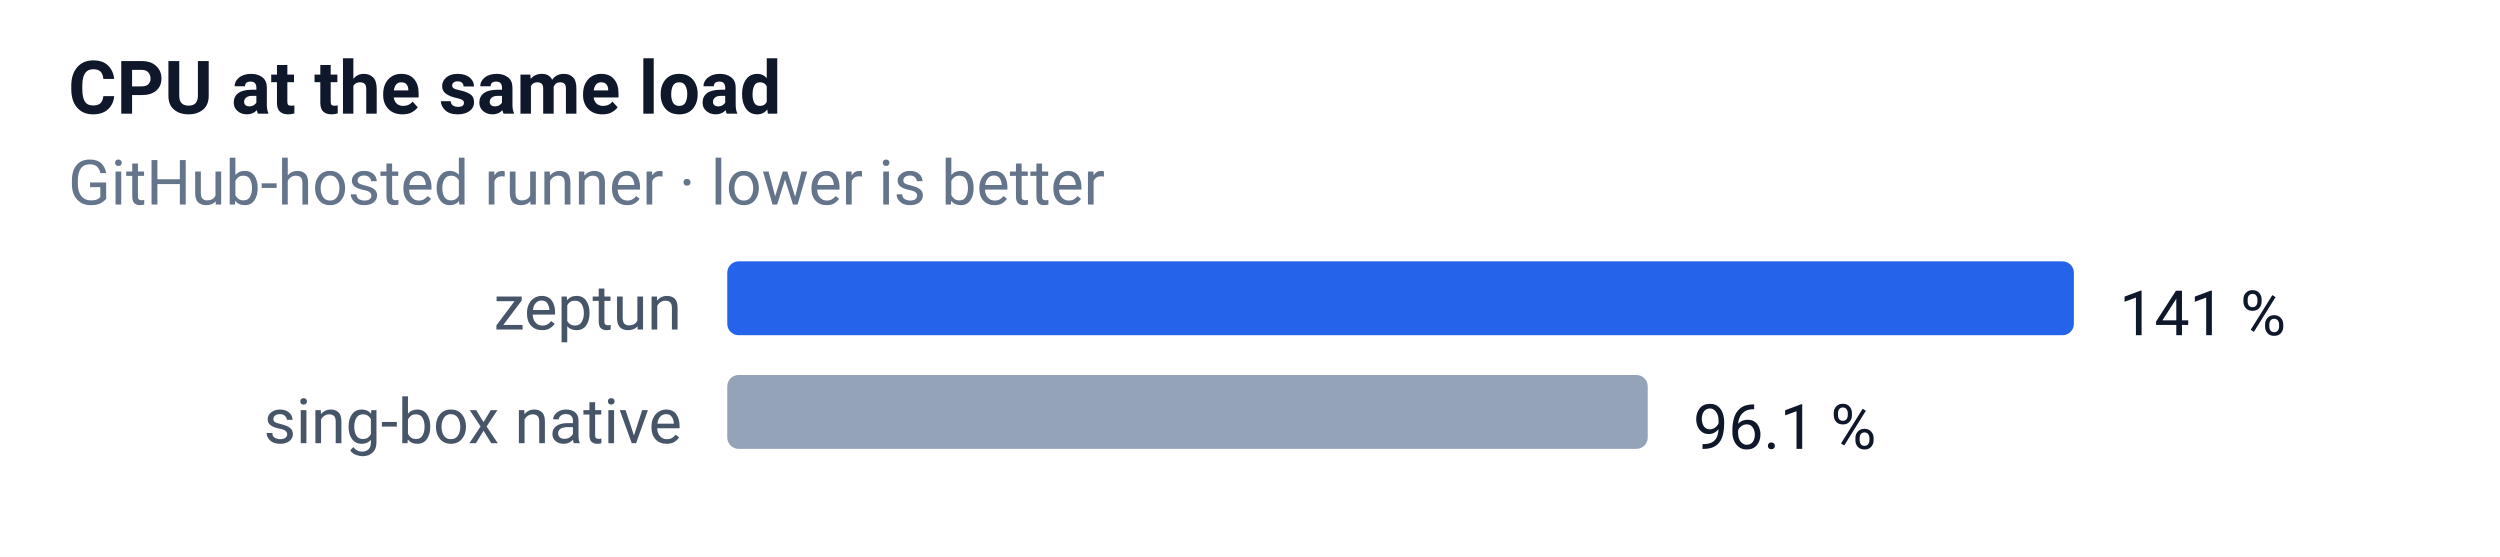
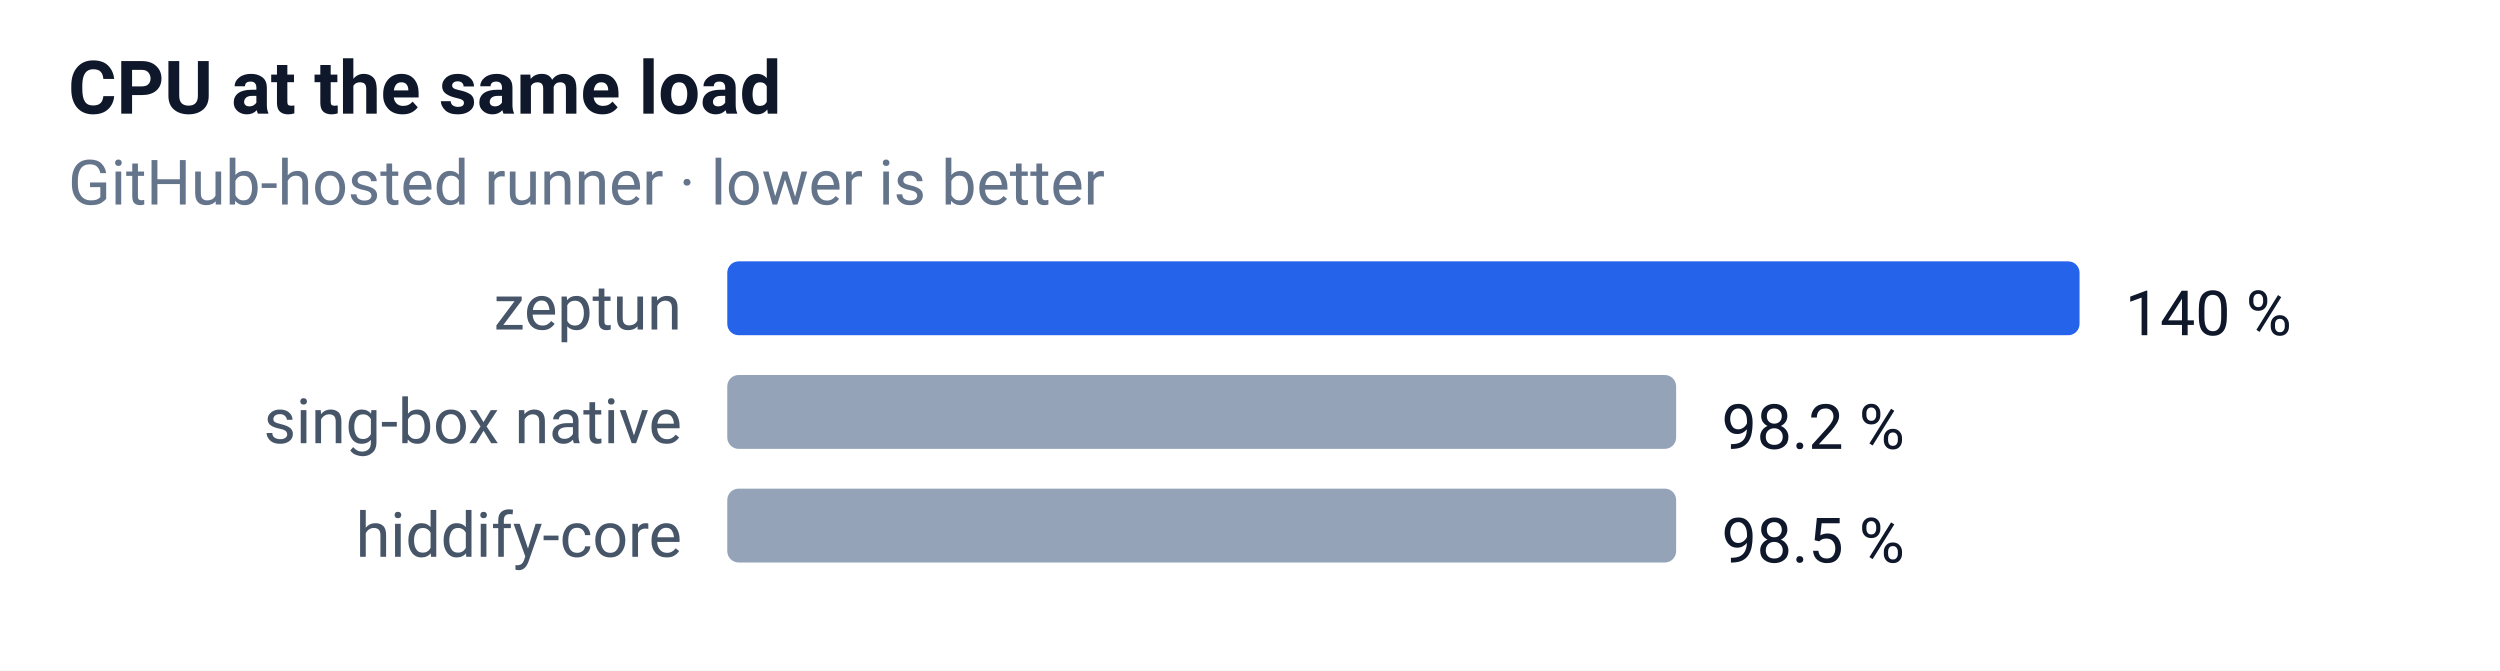
- <svg xmlns="http://www.w3.org/2000/svg" width="440" height="98" font-family="-apple-system,Segoe UI,Roboto,sans-serif" font-size="12">
+ <svg xmlns="http://www.w3.org/2000/svg" width="440" height="118" font-family="-apple-system,Segoe UI,Roboto,sans-serif" font-size="12">
  <rect width="100%" height="100%" fill="#ffffff" />
  <text x="12" y="20" font-size="13" font-weight="600" fill="#0f172a">CPU at the same load</text>
  <text x="12" y="36" font-size="11" fill="#64748b">GitHub-hosted runner · lower is better</text>
  <text x="120" y="58" text-anchor="end" font-size="11" fill="#475569">zeptun</text>
-   <rect x="128" y="46" width="237" height="13" rx="2" fill="#2563eb" />
-   <text x="373" y="59" font-size="11" fill="#0f172a">141 %</text>
+   <rect x="128" y="46" width="238" height="13" rx="2" fill="#2563eb" />
+   <text x="374" y="59" font-size="11" fill="#0f172a">140 %</text>
  <text x="120" y="78" text-anchor="end" font-size="11" fill="#475569">sing-box native</text>
-   <rect x="128" y="66" width="162" height="13" rx="2" fill="#94a3b8" />
-   <text x="298" y="79" font-size="11" fill="#0f172a">96.1 %</text>
+   <rect x="128" y="66" width="167" height="13" rx="2" fill="#94a3b8" />
+   <text x="303" y="79" font-size="11" fill="#0f172a">98.2 %</text>
+   <text x="120" y="98" text-anchor="end" font-size="11" fill="#475569">hiddify-core</text>
+   <rect x="128" y="86" width="167" height="13" rx="2" fill="#94a3b8" />
+   <text x="303" y="99" font-size="11" fill="#0f172a">98.5 %</text>
</svg>
